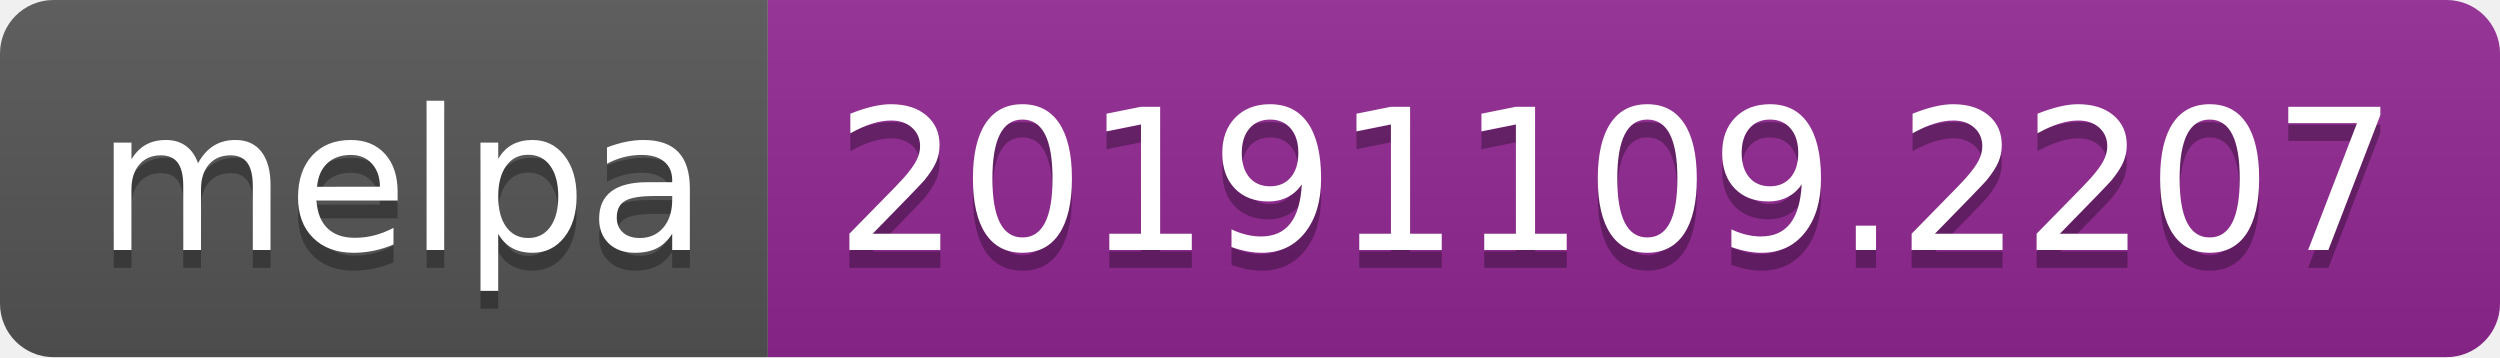
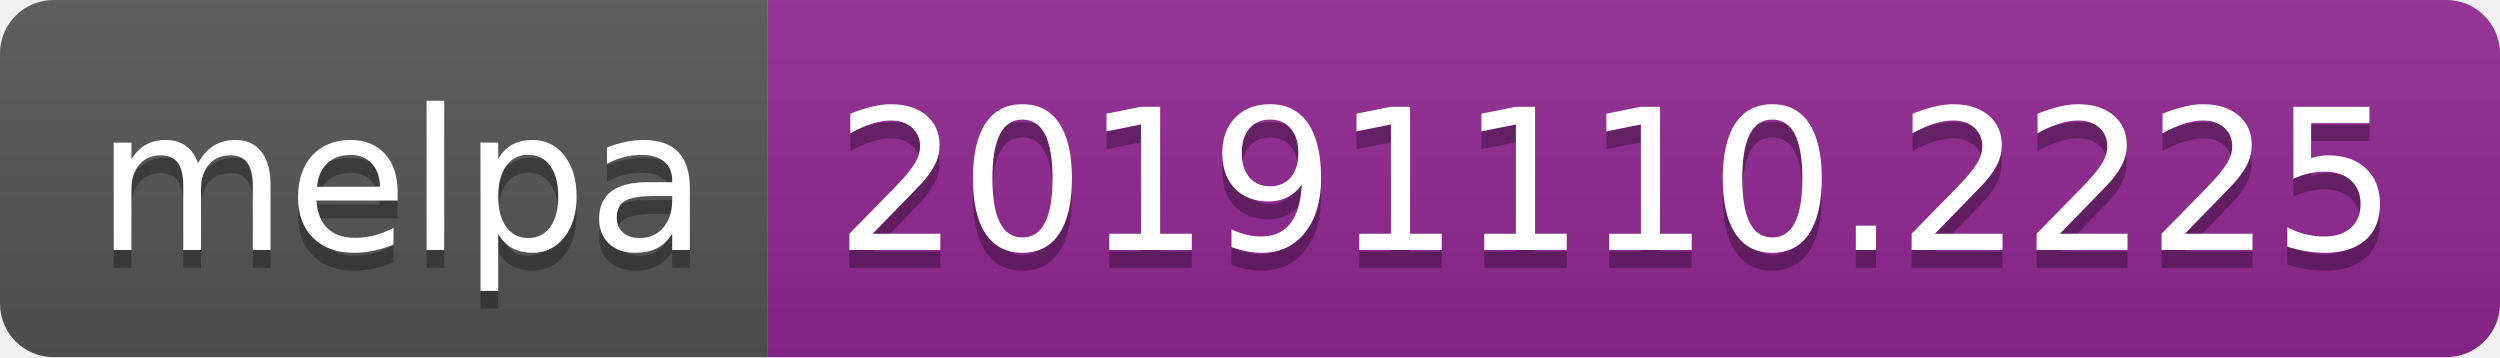
<svg xmlns="http://www.w3.org/2000/svg" width="140" height="20">
  <linearGradient id="b" x2="0" y2="100%">
    <stop offset="0" stop-color="#bbb" stop-opacity=".1" />
    <stop offset="1" stop-opacity=".1" />
  </linearGradient>
  <clipPath id="a">
    <rect width="140" height="20" rx="3" fill="#fff" />
  </clipPath>
  <g clip-path="url(#a)">
    <path fill="#555" d="M0 0h43v20H0z" />
    <path fill="#922793" d="M43 0h97v20H43z" />
    <path fill="url(#b)" d="M0 0h140v20H0z" />
  </g>
  <g fill="#fff" text-anchor="middle" font-family="DejaVu Sans,Verdana,Geneva,sans-serif" font-size="110">
    <text x="225" y="150" fill="#010101" fill-opacity=".3" transform="scale(.1)" textLength="330">melpa</text>
    <text x="225" y="140" transform="scale(.1)" textLength="330">melpa</text>
-     <text x="905" y="150" fill="#010101" fill-opacity=".3" transform="scale(.1)" textLength="870">20191109.2207</text>
-     <text x="905" y="140" transform="scale(.1)" textLength="870">20191109.2207</text>
+     <text x="905" y="150" fill="#010101" fill-opacity=".3" transform="scale(.1)" textLength="870">20191110.2225</text>
+     <text x="905" y="140" transform="scale(.1)" textLength="870">20191110.2225</text>
  </g>
</svg>
